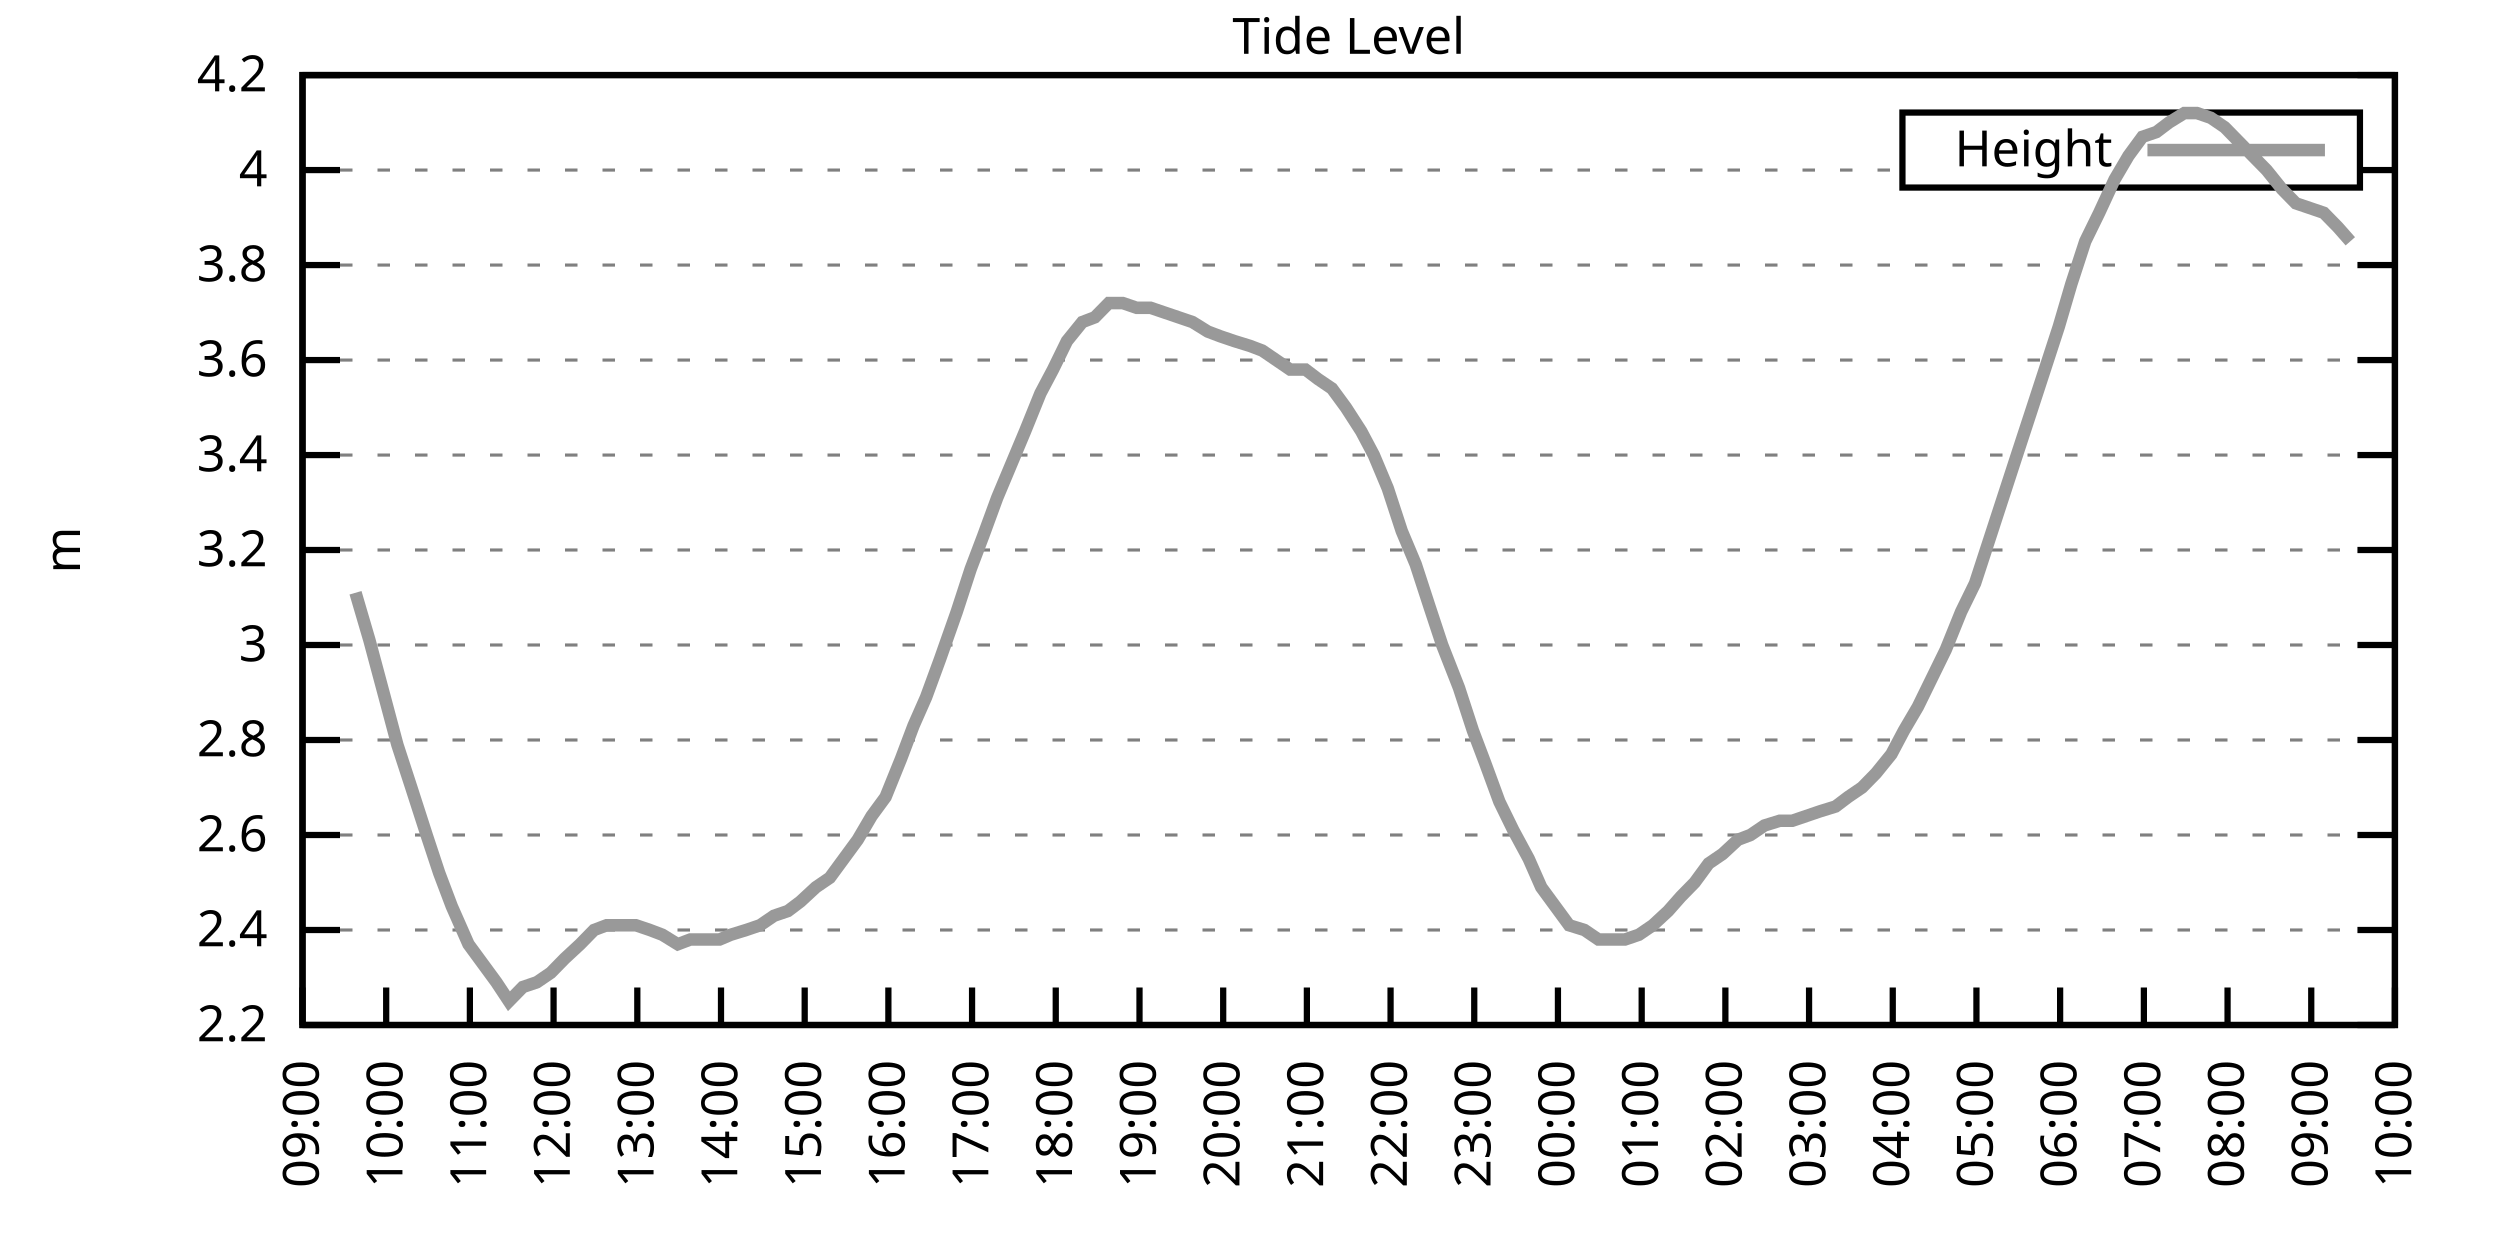
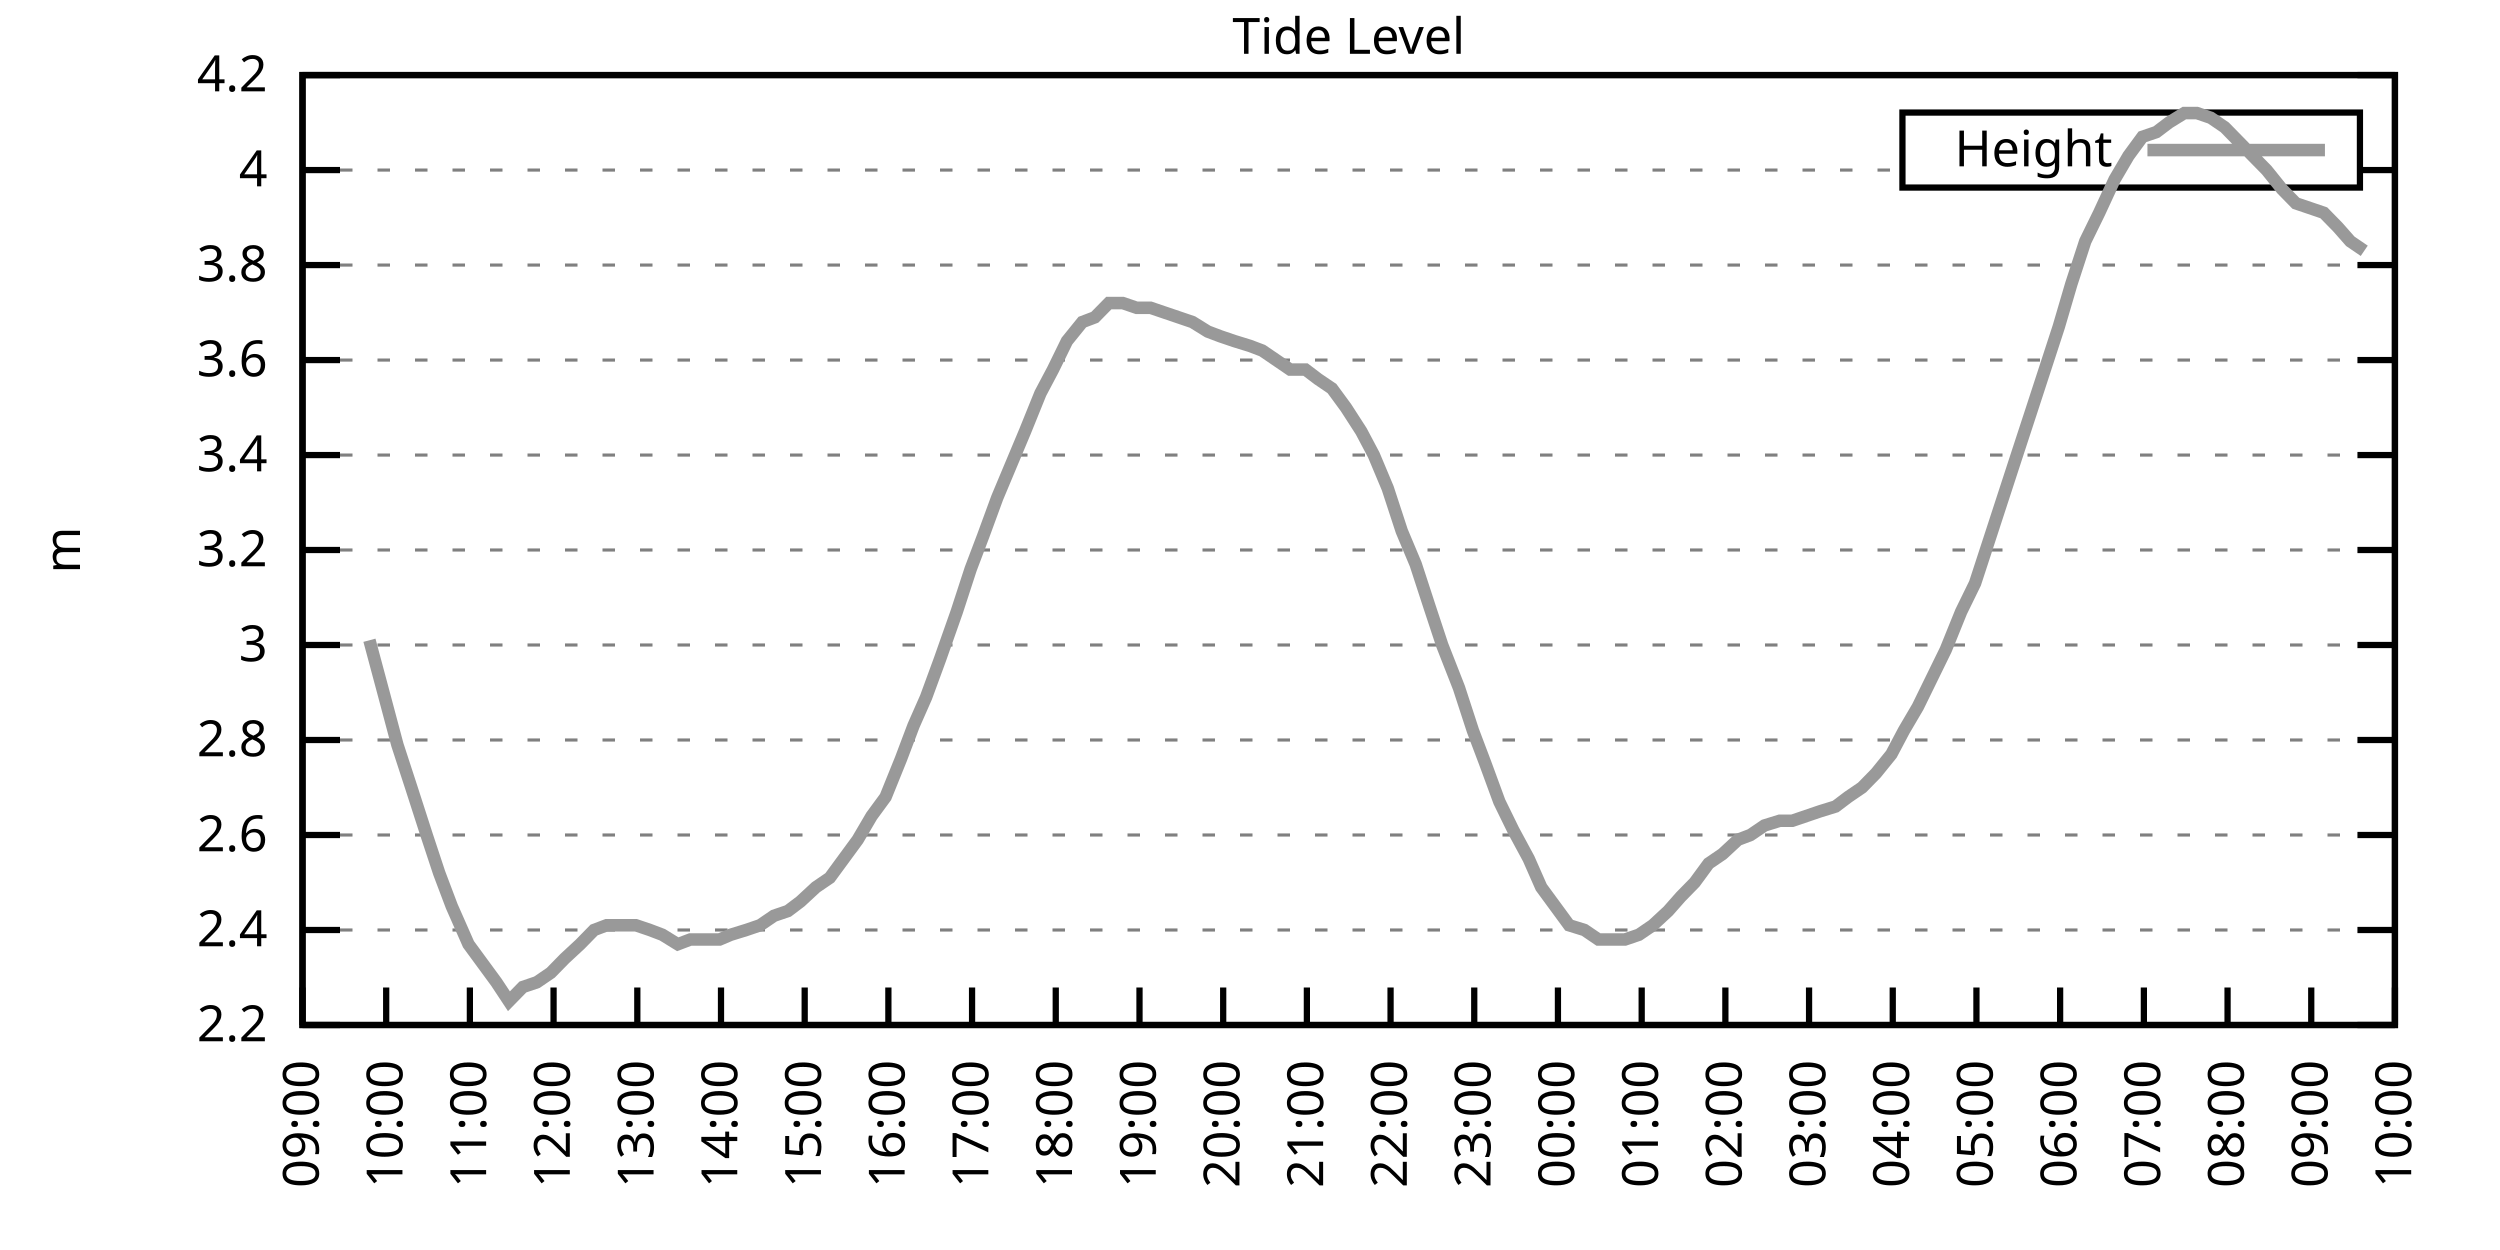
<svg xmlns="http://www.w3.org/2000/svg" xmlns:xlink="http://www.w3.org/1999/xlink" width="400" height="200" viewBox="0 0 400 200">
  <g id="gnuplot_canvas">
    <rect x="0" y="0" width="400" height="200" fill="none" />
    <defs>
      <circle id="gpDot" r="0.5" stroke-width="0.5" stroke="currentColor" />
      <path id="gpPt0" stroke-width="0.333" stroke="currentColor" d="M-1,0 h2 M0,-1 v2" />
      <path id="gpPt1" stroke-width="0.333" stroke="currentColor" d="M-1,-1 L1,1 M1,-1 L-1,1" />
      <path id="gpPt2" stroke-width="0.333" stroke="currentColor" d="M-1,0 L1,0 M0,-1 L0,1 M-1,-1 L1,1 M-1,1 L1,-1" />
      <rect id="gpPt3" stroke-width="0.333" stroke="currentColor" x="-1" y="-1" width="2" height="2" />
      <rect id="gpPt4" stroke-width="0.333" stroke="currentColor" fill="currentColor" x="-1" y="-1" width="2" height="2" />
      <circle id="gpPt5" stroke-width="0.333" stroke="currentColor" cx="0" cy="0" r="1" />
      <use xlink:href="#gpPt5" id="gpPt6" fill="currentColor" stroke="none" />
      <path id="gpPt7" stroke-width="0.333" stroke="currentColor" d="M0,-1.33 L-1.33,0.67 L1.33,0.67 z" />
      <use xlink:href="#gpPt7" id="gpPt8" fill="currentColor" stroke="none" />
      <use xlink:href="#gpPt7" id="gpPt9" stroke="currentColor" transform="rotate(180)" />
      <use xlink:href="#gpPt9" id="gpPt10" fill="currentColor" stroke="none" />
      <use xlink:href="#gpPt3" id="gpPt11" stroke="currentColor" transform="rotate(45)" />
      <use xlink:href="#gpPt11" id="gpPt12" fill="currentColor" stroke="none" />
      <path id="gpPt13" stroke-width="0.333" stroke="currentColor" d="M0,1.330 L1.265,0.411 L0.782,-1.067 L-0.782,-1.076 L-1.265,0.411 z" />
      <use xlink:href="#gpPt13" id="gpPt14" fill="currentColor" stroke="none" />
      <filter id="textbox" filterUnits="objectBoundingBox" x="0" y="0" height="1" width="1">
        <feFlood flood-color="white" flood-opacity="1" result="bgnd" />
        <feComposite in="SourceGraphic" in2="bgnd" operator="atop" />
      </filter>
      <filter id="greybox" filterUnits="objectBoundingBox" x="0" y="0" height="1" width="1">
        <feFlood flood-color="lightgrey" flood-opacity="1" result="grey" />
        <feComposite in="SourceGraphic" in2="grey" operator="atop" />
      </filter>
    </defs>
    <g fill="none" color="white" stroke="currentColor" stroke-width="1.00" stroke-linecap="butt" stroke-linejoin="miter">
</g>
    <g fill="none" color="black" stroke="currentColor" stroke-width="1.00" stroke-linecap="butt" stroke-linejoin="miter">
      <g stroke="none" shape-rendering="crispEdges">
        <polygon fill="rgb(255, 255, 255)" points="48.40,164.00 383.18,164.00 383.18,12.02 48.40,12.02 " />
      </g>
    </g>
    <g fill="none" color="black" stroke="currentColor" stroke-width="1.00" stroke-linecap="butt" stroke-linejoin="miter">
</g>
    <g fill="none" color="black" stroke="black" stroke-width="0.50" stroke-linecap="butt" stroke-linejoin="miter">
</g>
    <g fill="none" color="gray" stroke="currentColor" stroke-width="0.50" stroke-linecap="butt" stroke-linejoin="miter">
      <path stroke="gray" stroke-dasharray="2,4" class="gridline" d="M48.40,164.00 L383.19,164.00  " />
    </g>
    <g fill="none" color="gray" stroke="gray" stroke-width="1.00" stroke-linecap="butt" stroke-linejoin="miter">
</g>
    <g fill="none" color="black" stroke="currentColor" stroke-width="1.00" stroke-linecap="butt" stroke-linejoin="miter">
      <path stroke="black" d="M48.40,164.00 L54.40,164.00 M383.19,164.00 L377.19,164.00  " />
      <g transform="translate(42.80,166.60)" stroke="none" fill="black" font-family="Sans" font-size="8.00" text-anchor="end">
        <text>
          <tspan font-family="Sans"> 2.2</tspan>
        </text>
      </g>
    </g>
    <g fill="none" color="black" stroke="currentColor" stroke-width="1.00" stroke-linecap="butt" stroke-linejoin="miter">
</g>
    <g fill="none" color="black" stroke="black" stroke-width="0.50" stroke-linecap="butt" stroke-linejoin="miter">
</g>
    <g fill="none" color="gray" stroke="currentColor" stroke-width="0.50" stroke-linecap="butt" stroke-linejoin="miter">
      <path stroke="gray" stroke-dasharray="2,4" class="gridline" d="M48.40,148.80 L383.19,148.80  " />
    </g>
    <g fill="none" color="gray" stroke="gray" stroke-width="1.00" stroke-linecap="butt" stroke-linejoin="miter">
</g>
    <g fill="none" color="black" stroke="currentColor" stroke-width="1.00" stroke-linecap="butt" stroke-linejoin="miter">
      <path stroke="black" d="M48.40,148.80 L54.40,148.80 M383.19,148.80 L377.19,148.80  " />
      <g transform="translate(42.80,151.40)" stroke="none" fill="black" font-family="Sans" font-size="8.00" text-anchor="end">
        <text>
          <tspan font-family="Sans"> 2.4</tspan>
        </text>
      </g>
    </g>
    <g fill="none" color="black" stroke="currentColor" stroke-width="1.00" stroke-linecap="butt" stroke-linejoin="miter">
</g>
    <g fill="none" color="black" stroke="black" stroke-width="0.50" stroke-linecap="butt" stroke-linejoin="miter">
</g>
    <g fill="none" color="gray" stroke="currentColor" stroke-width="0.50" stroke-linecap="butt" stroke-linejoin="miter">
      <path stroke="gray" stroke-dasharray="2,4" class="gridline" d="M48.40,133.60 L383.19,133.60  " />
    </g>
    <g fill="none" color="gray" stroke="gray" stroke-width="1.00" stroke-linecap="butt" stroke-linejoin="miter">
</g>
    <g fill="none" color="black" stroke="currentColor" stroke-width="1.00" stroke-linecap="butt" stroke-linejoin="miter">
      <path stroke="black" d="M48.40,133.60 L54.40,133.60 M383.19,133.60 L377.19,133.60  " />
      <g transform="translate(42.80,136.20)" stroke="none" fill="black" font-family="Sans" font-size="8.00" text-anchor="end">
        <text>
          <tspan font-family="Sans"> 2.6</tspan>
        </text>
      </g>
    </g>
    <g fill="none" color="black" stroke="currentColor" stroke-width="1.00" stroke-linecap="butt" stroke-linejoin="miter">
</g>
    <g fill="none" color="black" stroke="black" stroke-width="0.50" stroke-linecap="butt" stroke-linejoin="miter">
</g>
    <g fill="none" color="gray" stroke="currentColor" stroke-width="0.50" stroke-linecap="butt" stroke-linejoin="miter">
      <path stroke="gray" stroke-dasharray="2,4" class="gridline" d="M48.40,118.40 L383.19,118.40  " />
    </g>
    <g fill="none" color="gray" stroke="gray" stroke-width="1.00" stroke-linecap="butt" stroke-linejoin="miter">
</g>
    <g fill="none" color="black" stroke="currentColor" stroke-width="1.00" stroke-linecap="butt" stroke-linejoin="miter">
      <path stroke="black" d="M48.40,118.40 L54.40,118.40 M383.19,118.40 L377.19,118.40  " />
      <g transform="translate(42.80,121.00)" stroke="none" fill="black" font-family="Sans" font-size="8.00" text-anchor="end">
        <text>
          <tspan font-family="Sans"> 2.8</tspan>
        </text>
      </g>
    </g>
    <g fill="none" color="black" stroke="currentColor" stroke-width="1.00" stroke-linecap="butt" stroke-linejoin="miter">
</g>
    <g fill="none" color="black" stroke="black" stroke-width="0.50" stroke-linecap="butt" stroke-linejoin="miter">
</g>
    <g fill="none" color="gray" stroke="currentColor" stroke-width="0.50" stroke-linecap="butt" stroke-linejoin="miter">
      <path stroke="gray" stroke-dasharray="2,4" class="gridline" d="M48.40,103.20 L383.19,103.20  " />
    </g>
    <g fill="none" color="gray" stroke="gray" stroke-width="1.00" stroke-linecap="butt" stroke-linejoin="miter">
</g>
    <g fill="none" color="black" stroke="currentColor" stroke-width="1.00" stroke-linecap="butt" stroke-linejoin="miter">
      <path stroke="black" d="M48.40,103.20 L54.40,103.20 M383.19,103.20 L377.19,103.20  " />
      <g transform="translate(42.80,105.80)" stroke="none" fill="black" font-family="Sans" font-size="8.00" text-anchor="end">
        <text>
          <tspan font-family="Sans"> 3</tspan>
        </text>
      </g>
    </g>
    <g fill="none" color="black" stroke="currentColor" stroke-width="1.00" stroke-linecap="butt" stroke-linejoin="miter">
</g>
    <g fill="none" color="black" stroke="black" stroke-width="0.50" stroke-linecap="butt" stroke-linejoin="miter">
</g>
    <g fill="none" color="gray" stroke="currentColor" stroke-width="0.50" stroke-linecap="butt" stroke-linejoin="miter">
      <path stroke="gray" stroke-dasharray="2,4" class="gridline" d="M48.40,88.00 L383.19,88.00  " />
    </g>
    <g fill="none" color="gray" stroke="gray" stroke-width="1.00" stroke-linecap="butt" stroke-linejoin="miter">
</g>
    <g fill="none" color="black" stroke="currentColor" stroke-width="1.00" stroke-linecap="butt" stroke-linejoin="miter">
      <path stroke="black" d="M48.40,88.00 L54.40,88.00 M383.19,88.00 L377.19,88.00  " />
      <g transform="translate(42.80,90.60)" stroke="none" fill="black" font-family="Sans" font-size="8.00" text-anchor="end">
        <text>
          <tspan font-family="Sans"> 3.2</tspan>
        </text>
      </g>
    </g>
    <g fill="none" color="black" stroke="currentColor" stroke-width="1.00" stroke-linecap="butt" stroke-linejoin="miter">
</g>
    <g fill="none" color="black" stroke="black" stroke-width="0.50" stroke-linecap="butt" stroke-linejoin="miter">
</g>
    <g fill="none" color="gray" stroke="currentColor" stroke-width="0.50" stroke-linecap="butt" stroke-linejoin="miter">
      <path stroke="gray" stroke-dasharray="2,4" class="gridline" d="M48.40,72.81 L383.19,72.81  " />
    </g>
    <g fill="none" color="gray" stroke="gray" stroke-width="1.00" stroke-linecap="butt" stroke-linejoin="miter">
</g>
    <g fill="none" color="black" stroke="currentColor" stroke-width="1.00" stroke-linecap="butt" stroke-linejoin="miter">
      <path stroke="black" d="M48.40,72.81 L54.40,72.81 M383.19,72.81 L377.19,72.81  " />
      <g transform="translate(42.80,75.41)" stroke="none" fill="black" font-family="Sans" font-size="8.00" text-anchor="end">
        <text>
          <tspan font-family="Sans"> 3.4</tspan>
        </text>
      </g>
    </g>
    <g fill="none" color="black" stroke="currentColor" stroke-width="1.00" stroke-linecap="butt" stroke-linejoin="miter">
</g>
    <g fill="none" color="black" stroke="black" stroke-width="0.50" stroke-linecap="butt" stroke-linejoin="miter">
</g>
    <g fill="none" color="gray" stroke="currentColor" stroke-width="0.50" stroke-linecap="butt" stroke-linejoin="miter">
      <path stroke="gray" stroke-dasharray="2,4" class="gridline" d="M48.40,57.61 L383.19,57.61  " />
    </g>
    <g fill="none" color="gray" stroke="gray" stroke-width="1.00" stroke-linecap="butt" stroke-linejoin="miter">
</g>
    <g fill="none" color="black" stroke="currentColor" stroke-width="1.00" stroke-linecap="butt" stroke-linejoin="miter">
      <path stroke="black" d="M48.40,57.61 L54.40,57.61 M383.19,57.61 L377.19,57.61  " />
      <g transform="translate(42.80,60.21)" stroke="none" fill="black" font-family="Sans" font-size="8.00" text-anchor="end">
        <text>
          <tspan font-family="Sans"> 3.6</tspan>
        </text>
      </g>
    </g>
    <g fill="none" color="black" stroke="currentColor" stroke-width="1.00" stroke-linecap="butt" stroke-linejoin="miter">
</g>
    <g fill="none" color="black" stroke="black" stroke-width="0.50" stroke-linecap="butt" stroke-linejoin="miter">
</g>
    <g fill="none" color="gray" stroke="currentColor" stroke-width="0.50" stroke-linecap="butt" stroke-linejoin="miter">
      <path stroke="gray" stroke-dasharray="2,4" class="gridline" d="M48.40,42.41 L383.19,42.41  " />
    </g>
    <g fill="none" color="gray" stroke="gray" stroke-width="1.00" stroke-linecap="butt" stroke-linejoin="miter">
</g>
    <g fill="none" color="black" stroke="currentColor" stroke-width="1.00" stroke-linecap="butt" stroke-linejoin="miter">
      <path stroke="black" d="M48.40,42.41 L54.40,42.41 M383.19,42.41 L377.19,42.41  " />
      <g transform="translate(42.80,45.01)" stroke="none" fill="black" font-family="Sans" font-size="8.00" text-anchor="end">
        <text>
          <tspan font-family="Sans"> 3.8</tspan>
        </text>
      </g>
    </g>
    <g fill="none" color="black" stroke="currentColor" stroke-width="1.00" stroke-linecap="butt" stroke-linejoin="miter">
</g>
    <g fill="none" color="black" stroke="black" stroke-width="0.50" stroke-linecap="butt" stroke-linejoin="miter">
</g>
    <g fill="none" color="gray" stroke="currentColor" stroke-width="0.50" stroke-linecap="butt" stroke-linejoin="miter">
      <path stroke="gray" stroke-dasharray="2,4" class="gridline" d="M48.40,27.21 L304.39,27.21 M377.59,27.21 L383.19,27.21  " />
    </g>
    <g fill="none" color="gray" stroke="gray" stroke-width="1.00" stroke-linecap="butt" stroke-linejoin="miter">
</g>
    <g fill="none" color="black" stroke="currentColor" stroke-width="1.00" stroke-linecap="butt" stroke-linejoin="miter">
      <path stroke="black" d="M48.40,27.21 L54.40,27.21 M383.19,27.21 L377.19,27.21  " />
      <g transform="translate(42.80,29.81)" stroke="none" fill="black" font-family="Sans" font-size="8.00" text-anchor="end">
        <text>
          <tspan font-family="Sans"> 4</tspan>
        </text>
      </g>
    </g>
    <g fill="none" color="black" stroke="currentColor" stroke-width="1.00" stroke-linecap="butt" stroke-linejoin="miter">
</g>
    <g fill="none" color="black" stroke="black" stroke-width="0.50" stroke-linecap="butt" stroke-linejoin="miter">
</g>
    <g fill="none" color="gray" stroke="currentColor" stroke-width="0.50" stroke-linecap="butt" stroke-linejoin="miter">
      <path stroke="gray" stroke-dasharray="2,4" class="gridline" d="M48.40,12.01 L383.19,12.01  " />
    </g>
    <g fill="none" color="gray" stroke="gray" stroke-width="1.00" stroke-linecap="butt" stroke-linejoin="miter">
</g>
    <g fill="none" color="black" stroke="currentColor" stroke-width="1.00" stroke-linecap="butt" stroke-linejoin="miter">
      <path stroke="black" d="M48.40,12.01 L54.40,12.01 M383.19,12.01 L377.19,12.01  " />
      <g transform="translate(42.80,14.61)" stroke="none" fill="black" font-family="Sans" font-size="8.00" text-anchor="end">
        <text>
          <tspan font-family="Sans"> 4.2</tspan>
        </text>
      </g>
    </g>
    <g fill="none" color="black" stroke="currentColor" stroke-width="1.00" stroke-linecap="butt" stroke-linejoin="miter">
      <path stroke="black" d="M48.40,164.00 L48.40,158.00  " />
      <g transform="translate(51.00,169.60) rotate(270.00)" stroke="none" fill="black" font-family="Sans" font-size="8.00" text-anchor="end">
        <text>
          <tspan font-family="Sans">09:00</tspan>
        </text>
      </g>
    </g>
    <g fill="none" color="black" stroke="currentColor" stroke-width="1.00" stroke-linecap="butt" stroke-linejoin="miter">
      <path stroke="black" d="M61.79,164.00 L61.79,158.00  " />
      <g transform="translate(64.39,169.60) rotate(270.00)" stroke="none" fill="black" font-family="Sans" font-size="8.00" text-anchor="end">
        <text>
          <tspan font-family="Sans">10:00</tspan>
        </text>
      </g>
    </g>
    <g fill="none" color="black" stroke="currentColor" stroke-width="1.00" stroke-linecap="butt" stroke-linejoin="miter">
      <path stroke="black" d="M75.18,164.00 L75.18,158.00  " />
      <g transform="translate(77.78,169.60) rotate(270.00)" stroke="none" fill="black" font-family="Sans" font-size="8.00" text-anchor="end">
        <text>
          <tspan font-family="Sans">11:00</tspan>
        </text>
      </g>
    </g>
    <g fill="none" color="black" stroke="currentColor" stroke-width="1.00" stroke-linecap="butt" stroke-linejoin="miter">
      <path stroke="black" d="M88.57,164.00 L88.57,158.00  " />
      <g transform="translate(91.17,169.60) rotate(270.00)" stroke="none" fill="black" font-family="Sans" font-size="8.00" text-anchor="end">
        <text>
          <tspan font-family="Sans">12:00</tspan>
        </text>
      </g>
    </g>
    <g fill="none" color="black" stroke="currentColor" stroke-width="1.00" stroke-linecap="butt" stroke-linejoin="miter">
      <path stroke="black" d="M101.97,164.00 L101.97,158.00  " />
      <g transform="translate(104.57,169.60) rotate(270.00)" stroke="none" fill="black" font-family="Sans" font-size="8.00" text-anchor="end">
        <text>
          <tspan font-family="Sans">13:00</tspan>
        </text>
      </g>
    </g>
    <g fill="none" color="black" stroke="currentColor" stroke-width="1.00" stroke-linecap="butt" stroke-linejoin="miter">
      <path stroke="black" d="M115.36,164.00 L115.36,158.00  " />
      <g transform="translate(117.96,169.60) rotate(270.00)" stroke="none" fill="black" font-family="Sans" font-size="8.00" text-anchor="end">
        <text>
          <tspan font-family="Sans">14:00</tspan>
        </text>
      </g>
    </g>
    <g fill="none" color="black" stroke="currentColor" stroke-width="1.00" stroke-linecap="butt" stroke-linejoin="miter">
      <path stroke="black" d="M128.75,164.00 L128.75,158.00  " />
      <g transform="translate(131.35,169.60) rotate(270.00)" stroke="none" fill="black" font-family="Sans" font-size="8.00" text-anchor="end">
        <text>
          <tspan font-family="Sans">15:00</tspan>
        </text>
      </g>
    </g>
    <g fill="none" color="black" stroke="currentColor" stroke-width="1.00" stroke-linecap="butt" stroke-linejoin="miter">
      <path stroke="black" d="M142.14,164.00 L142.14,158.00  " />
      <g transform="translate(144.74,169.60) rotate(270.00)" stroke="none" fill="black" font-family="Sans" font-size="8.00" text-anchor="end">
        <text>
          <tspan font-family="Sans">16:00</tspan>
        </text>
      </g>
    </g>
    <g fill="none" color="black" stroke="currentColor" stroke-width="1.00" stroke-linecap="butt" stroke-linejoin="miter">
      <path stroke="black" d="M155.53,164.00 L155.53,158.00  " />
      <g transform="translate(158.13,169.60) rotate(270.00)" stroke="none" fill="black" font-family="Sans" font-size="8.00" text-anchor="end">
        <text>
          <tspan font-family="Sans">17:00</tspan>
        </text>
      </g>
    </g>
    <g fill="none" color="black" stroke="currentColor" stroke-width="1.00" stroke-linecap="butt" stroke-linejoin="miter">
      <path stroke="black" d="M168.92,164.00 L168.92,158.00  " />
      <g transform="translate(171.52,169.60) rotate(270.00)" stroke="none" fill="black" font-family="Sans" font-size="8.00" text-anchor="end">
        <text>
          <tspan font-family="Sans">18:00</tspan>
        </text>
      </g>
    </g>
    <g fill="none" color="black" stroke="currentColor" stroke-width="1.00" stroke-linecap="butt" stroke-linejoin="miter">
      <path stroke="black" d="M182.32,164.00 L182.32,158.00  " />
      <g transform="translate(184.92,169.60) rotate(270.00)" stroke="none" fill="black" font-family="Sans" font-size="8.00" text-anchor="end">
        <text>
          <tspan font-family="Sans">19:00</tspan>
        </text>
      </g>
    </g>
    <g fill="none" color="black" stroke="currentColor" stroke-width="1.00" stroke-linecap="butt" stroke-linejoin="miter">
      <path stroke="black" d="M195.71,164.00 L195.71,158.00  " />
      <g transform="translate(198.31,169.60) rotate(270.00)" stroke="none" fill="black" font-family="Sans" font-size="8.00" text-anchor="end">
        <text>
          <tspan font-family="Sans">20:00</tspan>
        </text>
      </g>
    </g>
    <g fill="none" color="black" stroke="currentColor" stroke-width="1.00" stroke-linecap="butt" stroke-linejoin="miter">
      <path stroke="black" d="M209.10,164.00 L209.10,158.00  " />
      <g transform="translate(211.70,169.60) rotate(270.00)" stroke="none" fill="black" font-family="Sans" font-size="8.00" text-anchor="end">
        <text>
          <tspan font-family="Sans">21:00</tspan>
        </text>
      </g>
    </g>
    <g fill="none" color="black" stroke="currentColor" stroke-width="1.00" stroke-linecap="butt" stroke-linejoin="miter">
      <path stroke="black" d="M222.49,164.00 L222.49,158.00  " />
      <g transform="translate(225.09,169.60) rotate(270.00)" stroke="none" fill="black" font-family="Sans" font-size="8.00" text-anchor="end">
        <text>
          <tspan font-family="Sans">22:00</tspan>
        </text>
      </g>
    </g>
    <g fill="none" color="black" stroke="currentColor" stroke-width="1.00" stroke-linecap="butt" stroke-linejoin="miter">
      <path stroke="black" d="M235.88,164.00 L235.88,158.00  " />
      <g transform="translate(238.48,169.60) rotate(270.00)" stroke="none" fill="black" font-family="Sans" font-size="8.00" text-anchor="end">
        <text>
          <tspan font-family="Sans">23:00</tspan>
        </text>
      </g>
    </g>
    <g fill="none" color="black" stroke="currentColor" stroke-width="1.00" stroke-linecap="butt" stroke-linejoin="miter">
      <path stroke="black" d="M249.27,164.00 L249.27,158.00  " />
      <g transform="translate(251.87,169.60) rotate(270.00)" stroke="none" fill="black" font-family="Sans" font-size="8.00" text-anchor="end">
        <text>
          <tspan font-family="Sans">00:00</tspan>
        </text>
      </g>
    </g>
    <g fill="none" color="black" stroke="currentColor" stroke-width="1.00" stroke-linecap="butt" stroke-linejoin="miter">
      <path stroke="black" d="M262.67,164.00 L262.67,158.00  " />
      <g transform="translate(265.27,169.60) rotate(270.00)" stroke="none" fill="black" font-family="Sans" font-size="8.00" text-anchor="end">
        <text>
          <tspan font-family="Sans">01:00</tspan>
        </text>
      </g>
    </g>
    <g fill="none" color="black" stroke="currentColor" stroke-width="1.00" stroke-linecap="butt" stroke-linejoin="miter">
      <path stroke="black" d="M276.06,164.00 L276.06,158.00  " />
      <g transform="translate(278.66,169.60) rotate(270.00)" stroke="none" fill="black" font-family="Sans" font-size="8.00" text-anchor="end">
        <text>
          <tspan font-family="Sans">02:00</tspan>
        </text>
      </g>
    </g>
    <g fill="none" color="black" stroke="currentColor" stroke-width="1.00" stroke-linecap="butt" stroke-linejoin="miter">
      <path stroke="black" d="M289.45,164.00 L289.45,158.00  " />
      <g transform="translate(292.05,169.60) rotate(270.00)" stroke="none" fill="black" font-family="Sans" font-size="8.00" text-anchor="end">
        <text>
          <tspan font-family="Sans">03:00</tspan>
        </text>
      </g>
    </g>
    <g fill="none" color="black" stroke="currentColor" stroke-width="1.00" stroke-linecap="butt" stroke-linejoin="miter">
      <path stroke="black" d="M302.84,164.00 L302.84,158.00  " />
      <g transform="translate(305.44,169.60) rotate(270.00)" stroke="none" fill="black" font-family="Sans" font-size="8.00" text-anchor="end">
        <text>
          <tspan font-family="Sans">04:00</tspan>
        </text>
      </g>
    </g>
    <g fill="none" color="black" stroke="currentColor" stroke-width="1.00" stroke-linecap="butt" stroke-linejoin="miter">
      <path stroke="black" d="M316.23,164.00 L316.23,158.00  " />
      <g transform="translate(318.83,169.60) rotate(270.00)" stroke="none" fill="black" font-family="Sans" font-size="8.00" text-anchor="end">
        <text>
          <tspan font-family="Sans">05:00</tspan>
        </text>
      </g>
    </g>
    <g fill="none" color="black" stroke="currentColor" stroke-width="1.00" stroke-linecap="butt" stroke-linejoin="miter">
      <path stroke="black" d="M329.62,164.00 L329.62,158.00  " />
      <g transform="translate(332.22,169.60) rotate(270.00)" stroke="none" fill="black" font-family="Sans" font-size="8.00" text-anchor="end">
        <text>
          <tspan font-family="Sans">06:00</tspan>
        </text>
      </g>
    </g>
    <g fill="none" color="black" stroke="currentColor" stroke-width="1.00" stroke-linecap="butt" stroke-linejoin="miter">
      <path stroke="black" d="M343.02,164.00 L343.02,158.00  " />
      <g transform="translate(345.62,169.60) rotate(270.00)" stroke="none" fill="black" font-family="Sans" font-size="8.00" text-anchor="end">
        <text>
          <tspan font-family="Sans">07:00</tspan>
        </text>
      </g>
    </g>
    <g fill="none" color="black" stroke="currentColor" stroke-width="1.00" stroke-linecap="butt" stroke-linejoin="miter">
      <path stroke="black" d="M356.41,164.00 L356.41,158.00  " />
      <g transform="translate(359.01,169.60) rotate(270.00)" stroke="none" fill="black" font-family="Sans" font-size="8.00" text-anchor="end">
        <text>
          <tspan font-family="Sans">08:00</tspan>
        </text>
      </g>
    </g>
    <g fill="none" color="black" stroke="currentColor" stroke-width="1.00" stroke-linecap="butt" stroke-linejoin="miter">
      <path stroke="black" d="M369.80,164.00 L369.80,158.00  " />
      <g transform="translate(372.40,169.60) rotate(270.00)" stroke="none" fill="black" font-family="Sans" font-size="8.00" text-anchor="end">
        <text>
          <tspan font-family="Sans">09:00</tspan>
        </text>
      </g>
    </g>
    <g fill="none" color="black" stroke="currentColor" stroke-width="1.00" stroke-linecap="butt" stroke-linejoin="miter">
      <path stroke="black" d="M383.19,164.00 L383.19,158.00  " />
      <g transform="translate(385.79,169.60) rotate(270.00)" stroke="none" fill="black" font-family="Sans" font-size="8.00" text-anchor="end">
        <text>
          <tspan font-family="Sans">10:00</tspan>
        </text>
      </g>
    </g>
    <g fill="none" color="black" stroke="currentColor" stroke-width="1.00" stroke-linecap="butt" stroke-linejoin="miter">
</g>
    <g fill="none" color="black" stroke="currentColor" stroke-width="1.00" stroke-linecap="butt" stroke-linejoin="miter">
      <path stroke="black" d="M48.40,12.01 L48.40,164.00 L383.19,164.00 L383.19,12.01 L48.40,12.01 Z  " />
    </g>
    <g fill="none" color="black" stroke="currentColor" stroke-width="1.00" stroke-linecap="butt" stroke-linejoin="miter">
</g>
    <g fill="none" color="black" stroke="currentColor" stroke-width="1.00" stroke-linecap="butt" stroke-linejoin="miter">
      <path stroke="black" d="M304.39,30.01 L304.39,18.01 L377.59,18.01 L377.59,30.01 L304.39,30.01 Z  " />
    </g>
    <g id="Tide_level_plot_1">
      <g fill="none" color="white" stroke="black" stroke-width="2.00" stroke-linecap="butt" stroke-linejoin="miter">
</g>
      <g fill="none" color="black" stroke="currentColor" stroke-width="2.00" stroke-linecap="butt" stroke-linejoin="miter">
        <g transform="translate(337.99,26.61)" stroke="none" fill="black" font-family="Sans" font-size="8.00" text-anchor="end">
          <text>
            <tspan font-family="Sans">Height</tspan>
          </text>
        </g>
      </g>
      <g fill="none" color="black" stroke="currentColor" stroke-width="2.00" stroke-linecap="butt" stroke-linejoin="miter">
-         <path stroke="rgb(153, 153, 153)" d="M343.59,24.01 L371.99,24.01 M56.88,94.84 L59.11,102.44 L61.35,110.80 L63.58,119.16 L65.81,126.00 L68.26,133.60   L70.27,139.68 L72.28,145.00 L74.96,151.08 L77.19,154.12 L79.42,157.16 L81.43,160.20 L83.66,157.92 L85.90,157.16   L88.13,155.64 L90.36,153.36 L92.82,151.08 L95.05,148.80 L97.06,148.04 L99.06,148.04 L101.74,148.04 L103.98,148.80   L105.98,149.56 L108.44,151.08 L110.45,150.32 L112.68,150.32 L115.13,150.32 L116.92,149.56 L119.38,148.80 L121.61,148.04   L123.84,146.52 L126.07,145.76 L128.08,144.24 L130.54,141.96 L132.77,140.44 L135.00,137.40 L137.23,134.36 L139.46,130.56   L141.69,127.52 L144.15,121.44 L146.16,116.12 L148.17,111.56 L150.40,105.48 L153.08,97.88 L155.31,91.04 L157.32,85.73   L159.55,79.65 L161.78,74.33 L164.01,69.01 L166.47,62.93 L168.48,59.13 L170.71,54.57 L173.17,51.53 L175.17,50.77   L177.41,48.49 L179.64,48.49 L181.87,49.25 L184.10,49.25 L186.33,50.01 L188.57,50.77 L190.80,51.53 L193.25,53.05   L195.26,53.81 L197.49,54.57 L199.95,55.33 L201.96,56.09 L204.19,57.61 L206.42,59.13 L208.88,59.13 L210.88,60.65   L213.12,62.17 L215.35,65.21 L217.80,69.01 L219.81,72.81 L222.04,78.13 L224.28,84.97 L226.51,90.28 L228.74,97.12   L230.75,103.20 L233.43,110.04 L235.66,116.88 L237.67,122.20 L239.90,128.28 L242.13,132.84 L244.59,137.40 L246.60,141.96   L248.83,145.00 L251.06,148.04 L253.51,148.80 L255.75,150.32 L257.53,150.32 L259.99,150.32 L262.22,149.56 L264.45,148.04   L266.91,145.76 L268.92,143.48 L271.15,141.20 L273.38,138.16 L275.61,136.64 L278.07,134.36 L280.07,133.60 L282.31,132.08   L284.76,131.32 L286.77,131.32 L289.00,130.56 L291.23,129.80 L293.69,129.04 L295.70,127.52 L297.93,126.00 L300.16,123.72   L302.62,120.68 L304.63,116.88 L306.86,113.08 L309.09,108.52 L311.32,103.96 L313.78,97.88 L316.01,93.32 L318.24,86.49   L320.47,79.65 L322.70,72.81 L324.94,65.97 L327.17,59.13 L329.40,52.29 L331.41,45.45 L333.64,38.61 L335.87,34.05   L338.33,28.73 L340.56,24.93 L342.79,21.89 L345.02,21.13 L347.03,19.61 L349.49,18.09 L351.50,18.09 L353.73,18.85   L355.96,20.37 L358.19,22.65 L360.42,24.93 L362.66,27.21 L365.11,30.25 L367.34,32.53 L369.58,33.29 L371.81,34.05   L374.04,36.33 L376.05,38.61  " />
+         <path stroke="rgb(153, 153, 153)" d="M343.59,24.01 L371.99,24.01 M59.11,102.44 L61.35,110.80 L63.58,119.16 L65.81,126.00 L68.26,133.60 L70.27,139.68   L72.28,145.00 L74.96,151.08 L77.19,154.12 L79.42,157.16 L81.43,160.20 L83.66,157.92 L85.90,157.16 L88.13,155.64   L90.36,153.36 L92.82,151.08 L95.05,148.80 L97.06,148.04 L99.06,148.04 L101.74,148.04 L103.98,148.80 L105.98,149.56   L108.44,151.08 L110.45,150.32 L112.68,150.32 L115.13,150.32 L116.92,149.56 L119.38,148.80 L121.61,148.04 L123.84,146.52   L126.07,145.76 L128.08,144.24 L130.54,141.96 L132.77,140.44 L135.00,137.40 L137.23,134.36 L139.46,130.56 L141.69,127.52   L144.15,121.44 L146.16,116.12 L148.17,111.56 L150.40,105.48 L153.08,97.88 L155.31,91.04 L157.32,85.73 L159.55,79.65   L161.78,74.33 L164.01,69.01 L166.47,62.93 L168.48,59.13 L170.71,54.57 L173.17,51.53 L175.17,50.77 L177.41,48.49   L179.64,48.49 L181.87,49.25 L184.10,49.25 L186.33,50.01 L188.57,50.77 L190.80,51.53 L193.25,53.05 L195.26,53.81   L197.49,54.57 L199.95,55.33 L201.96,56.09 L204.19,57.61 L206.42,59.13 L208.88,59.13 L210.88,60.65 L213.12,62.17   L215.35,65.21 L217.80,69.01 L219.81,72.81 L222.04,78.13 L224.28,84.97 L226.51,90.28 L228.74,97.12 L230.75,103.20   L233.43,110.04 L235.66,116.88 L237.67,122.20 L239.90,128.28 L242.13,132.84 L244.59,137.40 L246.60,141.96 L248.83,145.00   L251.06,148.04 L253.51,148.80 L255.75,150.32 L257.53,150.32 L259.99,150.32 L262.22,149.56 L264.45,148.04 L266.91,145.76   L268.92,143.48 L271.15,141.20 L273.38,138.16 L275.61,136.64 L278.07,134.36 L280.07,133.60 L282.31,132.08 L284.76,131.32   L286.77,131.32 L289.00,130.56 L291.23,129.80 L293.69,129.04 L295.70,127.52 L297.93,126.00 L300.16,123.72 L302.62,120.68   L304.63,116.88 L306.86,113.08 L309.09,108.52 L311.32,103.96 L313.78,97.88 L316.01,93.32 L318.24,86.49 L320.47,79.65   L322.70,72.81 L324.94,65.97 L327.17,59.13 L329.40,52.29 L331.41,45.45 L333.64,38.61 L335.87,34.05 L338.33,28.73   L340.56,24.93 L342.79,21.89 L345.02,21.13 L347.03,19.61 L349.49,18.09 L351.50,18.09 L353.73,18.85 L355.96,20.37   L358.19,22.65 L360.42,24.93 L362.66,27.21 L365.11,30.25 L367.34,32.53 L369.58,33.29 L371.81,34.05 L374.04,36.33   L376.05,38.61 L378.28,40.13  " />
      </g>
    </g>
    <g fill="none" color="black" stroke="currentColor" stroke-width="2.00" stroke-linecap="butt" stroke-linejoin="miter">
</g>
    <g fill="none" color="black" stroke="black" stroke-width="1.00" stroke-linecap="butt" stroke-linejoin="miter">
</g>
    <g fill="none" color="black" stroke="currentColor" stroke-width="1.00" stroke-linecap="butt" stroke-linejoin="miter">
      <path stroke="black" d="M48.40,12.01 L48.40,164.00 L383.19,164.00 L383.19,12.01 L48.40,12.01 Z  " />
      <g transform="translate(12.80,88.01) rotate(270.00)" stroke="none" fill="black" font-family="Sans" font-size="8.00" text-anchor="middle">
        <text>
          <tspan font-family="Sans">m</tspan>
        </text>
      </g>
    </g>
    <g fill="none" color="black" stroke="currentColor" stroke-width="1.00" stroke-linecap="butt" stroke-linejoin="miter">
</g>
    <g fill="none" color="black" stroke="currentColor" stroke-width="1.00" stroke-linecap="butt" stroke-linejoin="miter">
      <g transform="translate(215.79,8.61)" stroke="none" fill="black" font-family="Sans" font-size="8.00" text-anchor="middle">
        <text>
          <tspan font-family="Sans">Tide Level</tspan>
        </text>
      </g>
    </g>
    <g fill="none" color="black" stroke="currentColor" stroke-width="1.00" stroke-linecap="butt" stroke-linejoin="miter">
</g>
  </g>
</svg>
